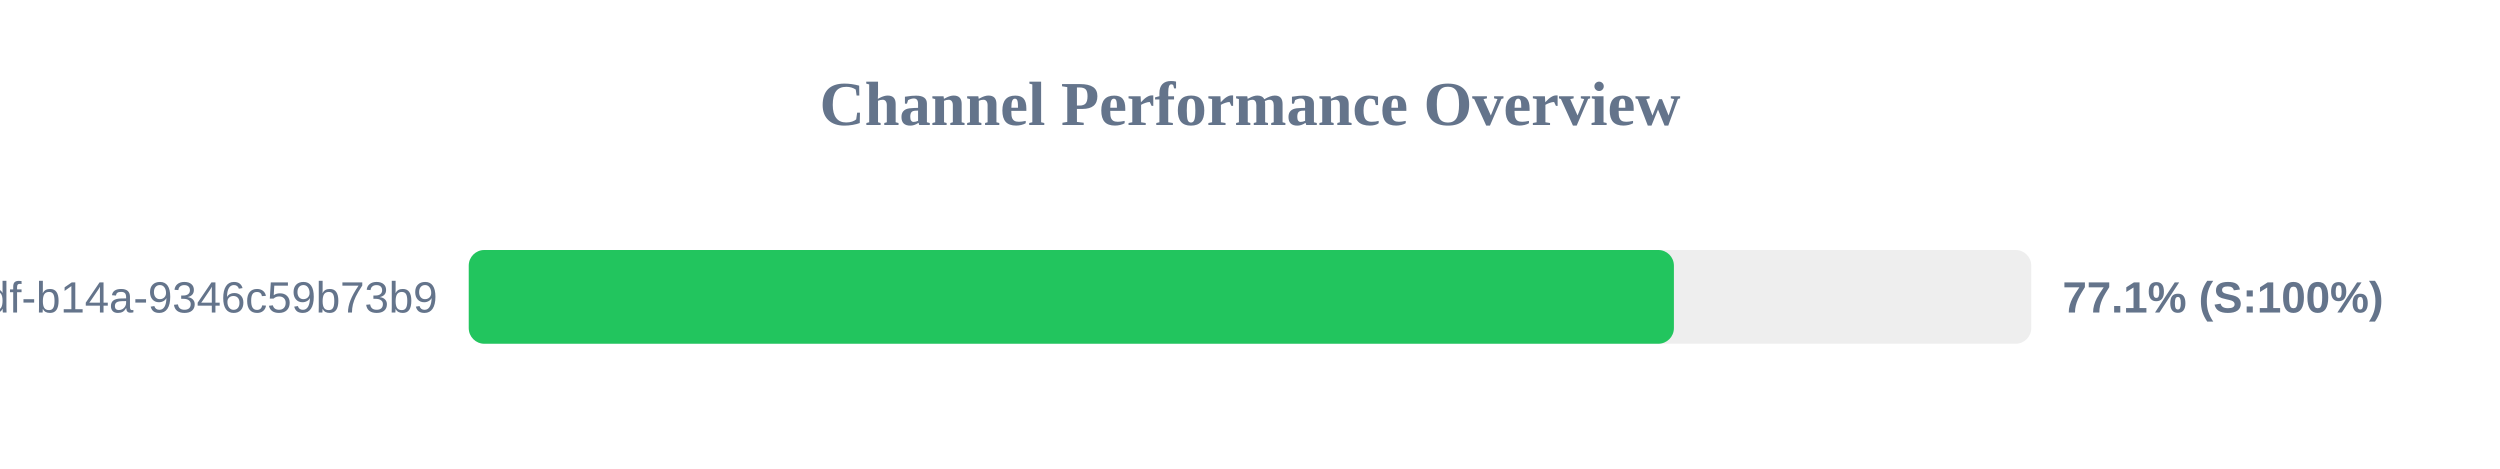
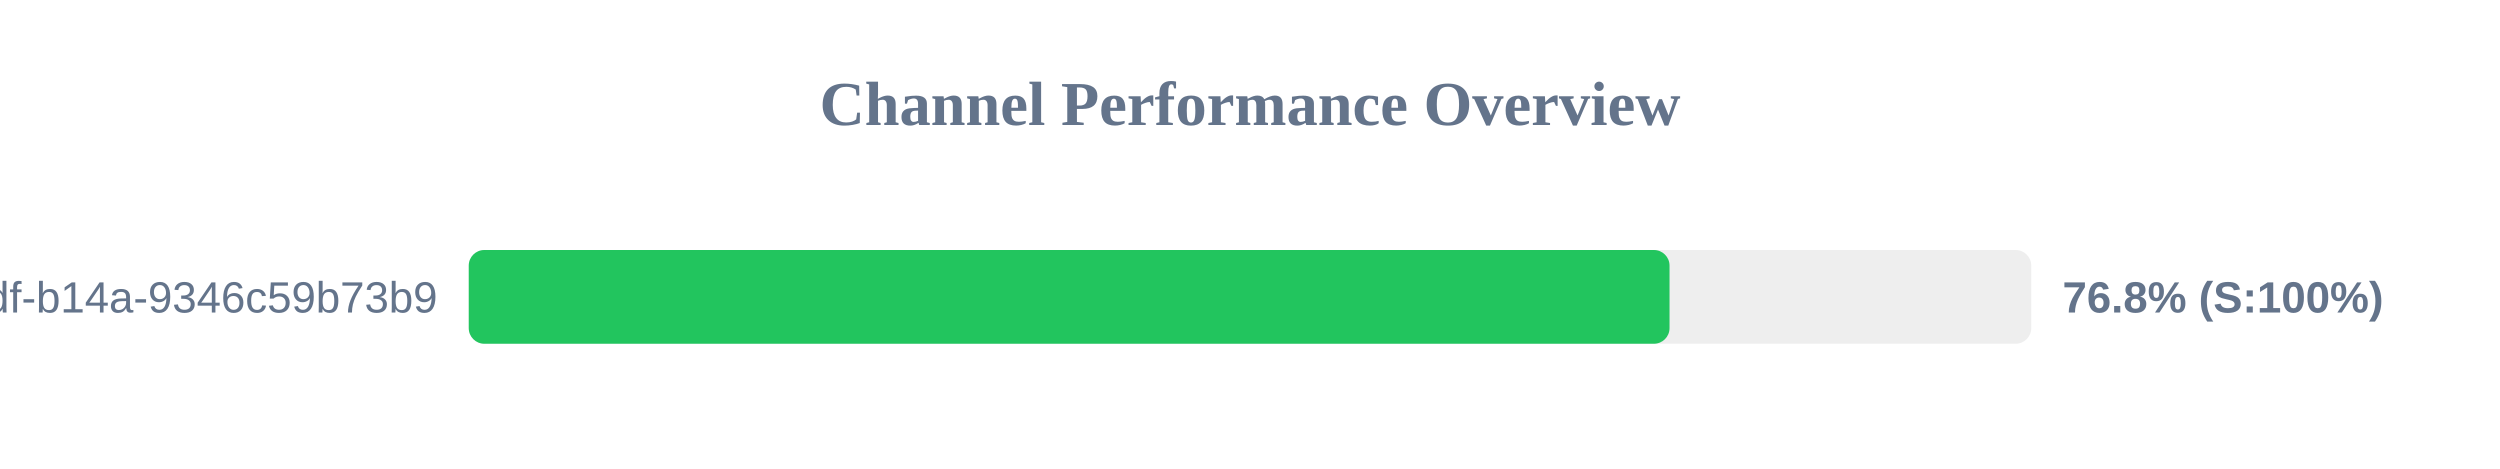
<svg xmlns="http://www.w3.org/2000/svg" width="800" height="150" version="1.1">
  <style>
        .row { font: 14px Arial; fill: #64748b; }
        .score { font: bold 14px Arial; fill: #64748b; }
    </style>
  <text x="400" y="40" text-anchor="middle" font-size="20px" font-weight="bold" fill="#64748b">Channel Performance Overview</text>
  <rect x="150" y="80" width="500" height="30" fill="#eee" rx="5" />
-   <rect x="150" y="80" width="385.65" height="30" fill="#22c55e" rx="5" />
+   <rect x="150" y="80" width="384.25" height="30" fill="#22c55e" rx="5" />
  <text x="140" y="100" text-anchor="end" class="row">?uuid=55ca7a9e-cf90-49df-b14a-9346c59b73b9</text>
-   <text x="660" y="100" text-anchor="start" class="score">77.1% (S:100%)</text>
+   <text x="660" y="100" text-anchor="start" class="score">76.8% (S:100%)</text>
</svg>
